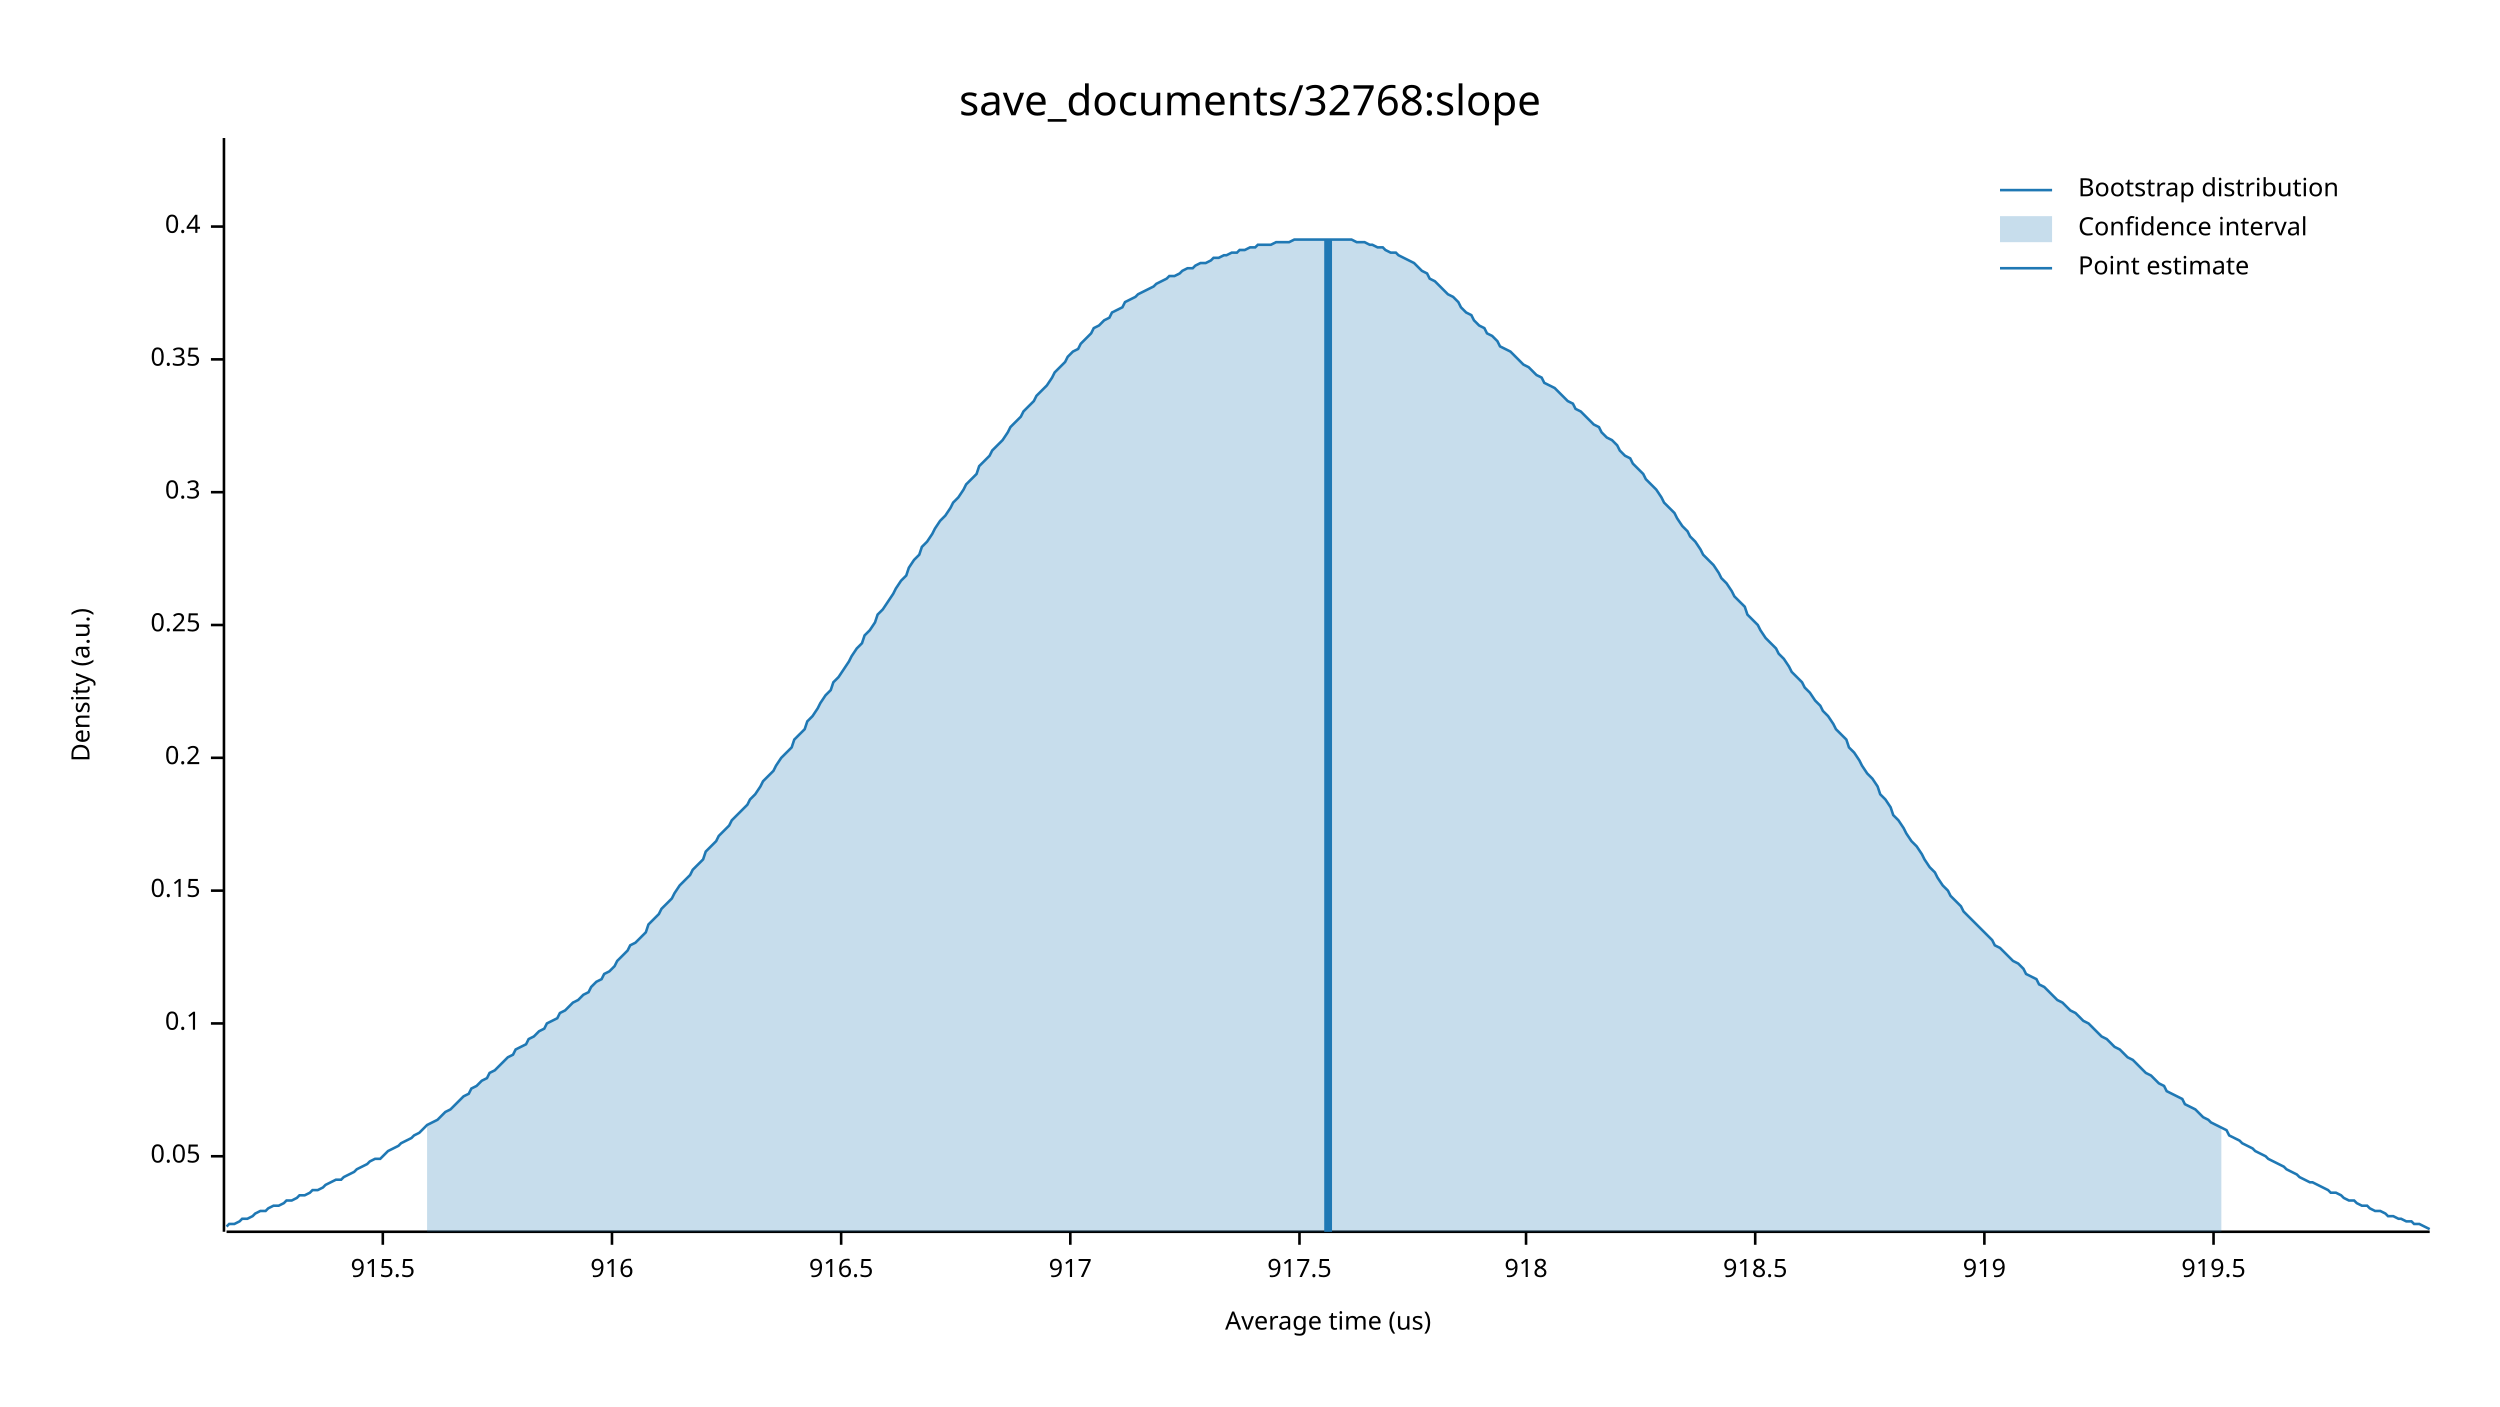
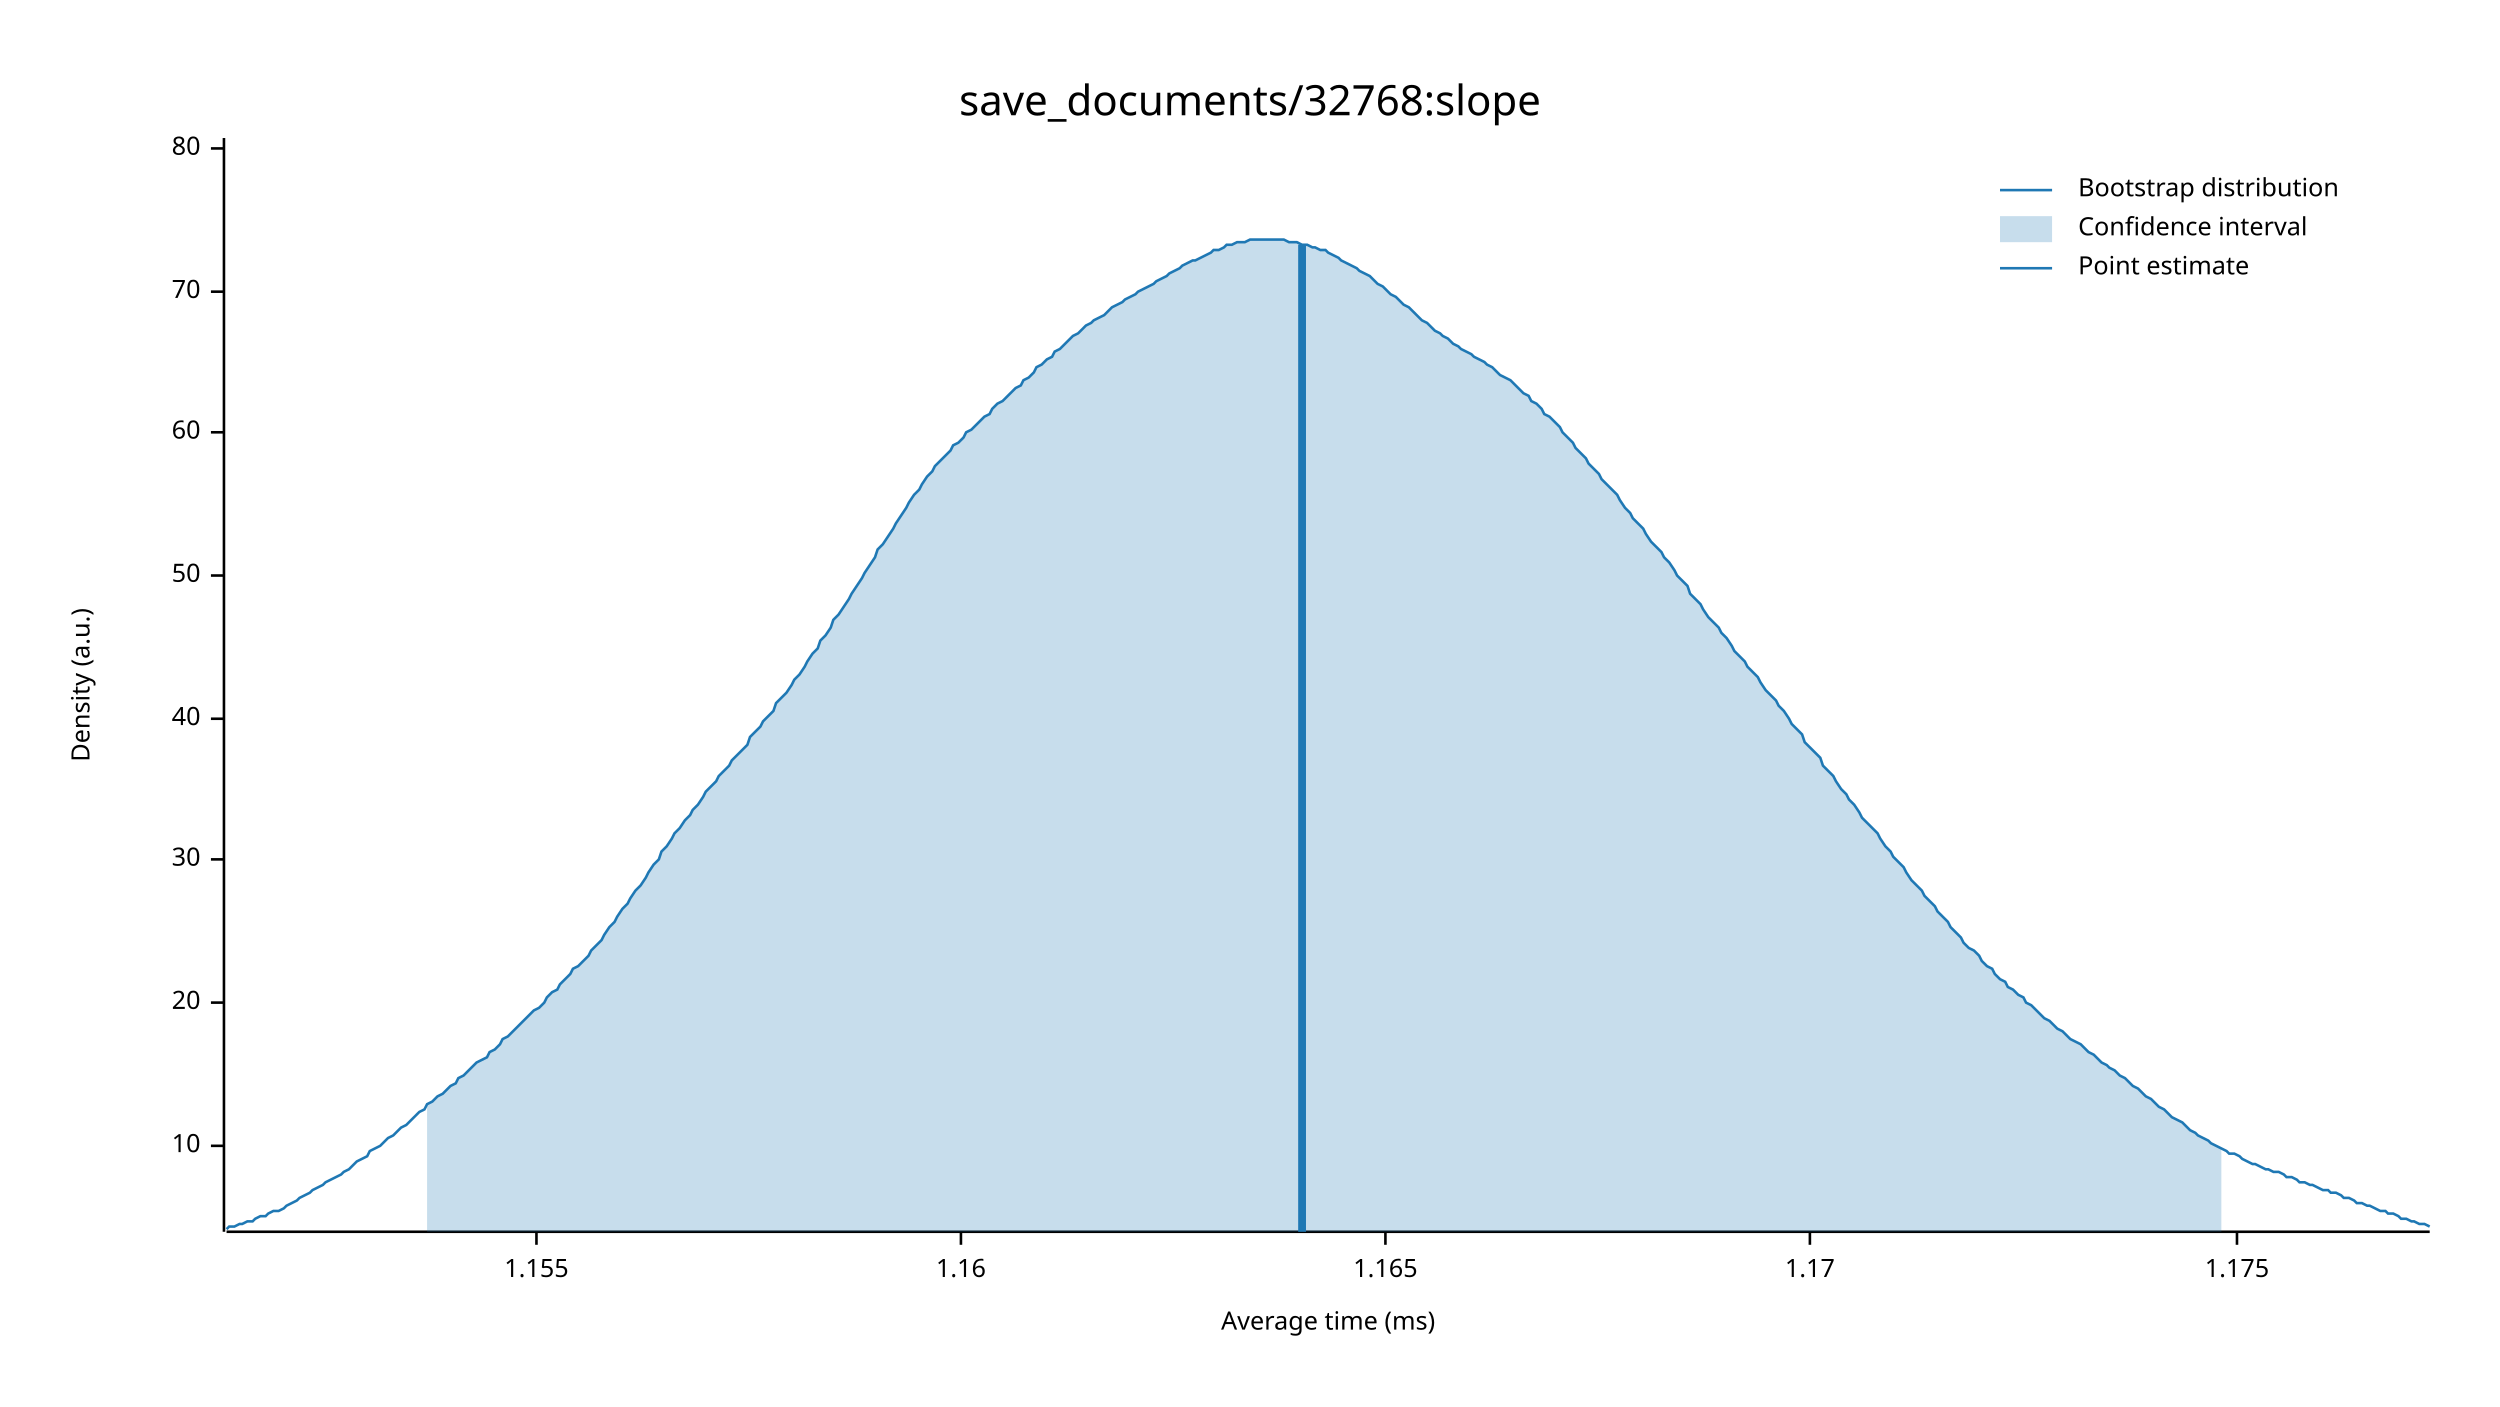
<svg xmlns="http://www.w3.org/2000/svg" width="960" height="540" viewBox="0 0 960 540">
  <text x="480" y="32" dy="0.76em" text-anchor="middle" font-family="sans-serif" font-size="16.129" opacity="1" fill="#000000">
save_documents/32768:slope
</text>
  <text x="27" y="263" dy="0.76em" text-anchor="middle" font-family="sans-serif" font-size="9.677" opacity="1" fill="#000000" transform="rotate(270, 27, 263)">
Density (a.u.)
</text>
  <text x="510" y="513" dy="-0.5ex" text-anchor="middle" font-family="sans-serif" font-size="9.677" opacity="1" fill="#000000">
- Average time (us)
+ Average time (ms)
</text>
  <polyline fill="none" opacity="1" stroke="#000000" stroke-width="1" points="86,53 86,473 " />
-   <text x="77" y="444" dy="0.5ex" text-anchor="end" font-family="sans-serif" font-size="9.677" opacity="1" fill="#000000">
- 0.05
+   <text x="77" y="440" dy="0.5ex" text-anchor="end" font-family="sans-serif" font-size="9.677" opacity="1" fill="#000000">
+ 10
</text>
-   <polyline fill="none" opacity="1" stroke="#000000" stroke-width="1" points="81,444 86,444 " />
-   <text x="77" y="393" dy="0.5ex" text-anchor="end" font-family="sans-serif" font-size="9.677" opacity="1" fill="#000000">
- 0.1
+   <polyline fill="none" opacity="1" stroke="#000000" stroke-width="1" points="81,440 86,440 " />
+   <text x="77" y="385" dy="0.5ex" text-anchor="end" font-family="sans-serif" font-size="9.677" opacity="1" fill="#000000">
+ 20
</text>
-   <polyline fill="none" opacity="1" stroke="#000000" stroke-width="1" points="81,393 86,393 " />
-   <text x="77" y="342" dy="0.5ex" text-anchor="end" font-family="sans-serif" font-size="9.677" opacity="1" fill="#000000">
- 0.15
+   <polyline fill="none" opacity="1" stroke="#000000" stroke-width="1" points="81,385 86,385 " />
+   <text x="77" y="330" dy="0.5ex" text-anchor="end" font-family="sans-serif" font-size="9.677" opacity="1" fill="#000000">
+ 30
</text>
-   <polyline fill="none" opacity="1" stroke="#000000" stroke-width="1" points="81,342 86,342 " />
-   <text x="77" y="291" dy="0.5ex" text-anchor="end" font-family="sans-serif" font-size="9.677" opacity="1" fill="#000000">
- 0.2
+   <polyline fill="none" opacity="1" stroke="#000000" stroke-width="1" points="81,330 86,330 " />
+   <text x="77" y="276" dy="0.5ex" text-anchor="end" font-family="sans-serif" font-size="9.677" opacity="1" fill="#000000">
+ 40
</text>
-   <polyline fill="none" opacity="1" stroke="#000000" stroke-width="1" points="81,291 86,291 " />
-   <text x="77" y="240" dy="0.5ex" text-anchor="end" font-family="sans-serif" font-size="9.677" opacity="1" fill="#000000">
- 0.25
+   <polyline fill="none" opacity="1" stroke="#000000" stroke-width="1" points="81,276 86,276 " />
+   <text x="77" y="221" dy="0.5ex" text-anchor="end" font-family="sans-serif" font-size="9.677" opacity="1" fill="#000000">
+ 50
</text>
-   <polyline fill="none" opacity="1" stroke="#000000" stroke-width="1" points="81,240 86,240 " />
-   <text x="77" y="189" dy="0.5ex" text-anchor="end" font-family="sans-serif" font-size="9.677" opacity="1" fill="#000000">
- 0.3
+   <polyline fill="none" opacity="1" stroke="#000000" stroke-width="1" points="81,221 86,221 " />
+   <text x="77" y="166" dy="0.5ex" text-anchor="end" font-family="sans-serif" font-size="9.677" opacity="1" fill="#000000">
+ 60
</text>
-   <polyline fill="none" opacity="1" stroke="#000000" stroke-width="1" points="81,189 86,189 " />
-   <text x="77" y="138" dy="0.5ex" text-anchor="end" font-family="sans-serif" font-size="9.677" opacity="1" fill="#000000">
- 0.35
+   <polyline fill="none" opacity="1" stroke="#000000" stroke-width="1" points="81,166 86,166 " />
+   <text x="77" y="112" dy="0.5ex" text-anchor="end" font-family="sans-serif" font-size="9.677" opacity="1" fill="#000000">
+ 70
</text>
-   <polyline fill="none" opacity="1" stroke="#000000" stroke-width="1" points="81,138 86,138 " />
-   <text x="77" y="87" dy="0.5ex" text-anchor="end" font-family="sans-serif" font-size="9.677" opacity="1" fill="#000000">
- 0.4
+   <polyline fill="none" opacity="1" stroke="#000000" stroke-width="1" points="81,112 86,112 " />
+   <text x="77" y="57" dy="0.5ex" text-anchor="end" font-family="sans-serif" font-size="9.677" opacity="1" fill="#000000">
+ 80
</text>
-   <polyline fill="none" opacity="1" stroke="#000000" stroke-width="1" points="81,87 86,87 " />
+   <polyline fill="none" opacity="1" stroke="#000000" stroke-width="1" points="81,57 86,57 " />
  <polyline fill="none" opacity="1" stroke="#000000" stroke-width="1" points="87,473 933,473 " />
-   <text x="147" y="483" dy="0.76em" text-anchor="middle" font-family="sans-serif" font-size="9.677" opacity="1" fill="#000000">
- 915.5
+   <text x="206" y="483" dy="0.76em" text-anchor="middle" font-family="sans-serif" font-size="9.677" opacity="1" fill="#000000">
+ 1.155
</text>
-   <polyline fill="none" opacity="1" stroke="#000000" stroke-width="1" points="147,473 147,478 " />
-   <text x="235" y="483" dy="0.76em" text-anchor="middle" font-family="sans-serif" font-size="9.677" opacity="1" fill="#000000">
- 916
+   <polyline fill="none" opacity="1" stroke="#000000" stroke-width="1" points="206,473 206,478 " />
+   <text x="369" y="483" dy="0.76em" text-anchor="middle" font-family="sans-serif" font-size="9.677" opacity="1" fill="#000000">
+ 1.16
</text>
-   <polyline fill="none" opacity="1" stroke="#000000" stroke-width="1" points="235,473 235,478 " />
-   <text x="323" y="483" dy="0.76em" text-anchor="middle" font-family="sans-serif" font-size="9.677" opacity="1" fill="#000000">
- 916.5
+   <polyline fill="none" opacity="1" stroke="#000000" stroke-width="1" points="369,473 369,478 " />
+   <text x="532" y="483" dy="0.76em" text-anchor="middle" font-family="sans-serif" font-size="9.677" opacity="1" fill="#000000">
+ 1.165
</text>
-   <polyline fill="none" opacity="1" stroke="#000000" stroke-width="1" points="323,473 323,478 " />
-   <text x="411" y="483" dy="0.76em" text-anchor="middle" font-family="sans-serif" font-size="9.677" opacity="1" fill="#000000">
- 917
+   <polyline fill="none" opacity="1" stroke="#000000" stroke-width="1" points="532,473 532,478 " />
+   <text x="695" y="483" dy="0.76em" text-anchor="middle" font-family="sans-serif" font-size="9.677" opacity="1" fill="#000000">
+ 1.17
</text>
-   <polyline fill="none" opacity="1" stroke="#000000" stroke-width="1" points="411,473 411,478 " />
-   <text x="499" y="483" dy="0.76em" text-anchor="middle" font-family="sans-serif" font-size="9.677" opacity="1" fill="#000000">
- 917.5
+   <polyline fill="none" opacity="1" stroke="#000000" stroke-width="1" points="695,473 695,478 " />
+   <text x="859" y="483" dy="0.76em" text-anchor="middle" font-family="sans-serif" font-size="9.677" opacity="1" fill="#000000">
+ 1.175
</text>
-   <polyline fill="none" opacity="1" stroke="#000000" stroke-width="1" points="499,473 499,478 " />
-   <text x="586" y="483" dy="0.76em" text-anchor="middle" font-family="sans-serif" font-size="9.677" opacity="1" fill="#000000">
- 918
- </text>
-   <polyline fill="none" opacity="1" stroke="#000000" stroke-width="1" points="586,473 586,478 " />
-   <text x="674" y="483" dy="0.76em" text-anchor="middle" font-family="sans-serif" font-size="9.677" opacity="1" fill="#000000">
- 918.5
- </text>
-   <polyline fill="none" opacity="1" stroke="#000000" stroke-width="1" points="674,473 674,478 " />
-   <text x="762" y="483" dy="0.76em" text-anchor="middle" font-family="sans-serif" font-size="9.677" opacity="1" fill="#000000">
- 919
- </text>
-   <polyline fill="none" opacity="1" stroke="#000000" stroke-width="1" points="762,473 762,478 " />
-   <text x="850" y="483" dy="0.76em" text-anchor="middle" font-family="sans-serif" font-size="9.677" opacity="1" fill="#000000">
- 919.5
- </text>
-   <polyline fill="none" opacity="1" stroke="#000000" stroke-width="1" points="850,473 850,478 " />
-   <polyline fill="none" opacity="1" stroke="#1F78B4" stroke-width="1" points="87,471 88,470 90,470 92,469 93,468 95,468 97,467 98,466 100,465 102,465 103,464 105,463 107,463 109,462 110,461 112,461 114,460 115,459 117,459 119,458 120,457 122,457 124,456 125,455 127,454 129,453 131,453 132,452 134,451 136,450 137,449 139,448 141,447 142,446 144,445 146,445 148,443 149,442 151,441 153,440 154,439 156,438 158,437 159,436 161,435 163,433 164,432 166,431 168,430 170,428 171,427 173,426 175,424 176,423 178,421 180,420 181,418 183,417 185,415 187,414 188,412 190,411 192,409 193,408 195,406 197,405 198,403 200,402 202,401 203,399 205,398 207,396 209,395 210,393 212,392 214,391 215,389 217,388 219,386 220,385 222,384 224,382 226,381 227,379 229,377 231,376 232,374 234,373 236,371 237,369 239,367 241,365 242,363 244,362 246,360 248,358 249,355 251,353 253,351 254,349 256,347 258,345 259,343 261,340 263,338 265,336 266,334 268,332 270,330 271,327 273,325 275,323 276,321 278,319 280,317 281,315 283,313 285,311 287,309 288,307 290,305 292,302 293,300 295,298 297,296 298,294 300,291 302,289 304,287 305,284 307,282 309,280 310,277 312,275 314,272 315,270 317,267 319,265 320,262 322,260 324,257 326,254 327,252 329,249 331,247 332,244 334,242 336,239 337,236 339,234 341,231 343,228 344,226 346,223 348,221 349,218 351,215 353,213 354,210 356,208 358,205 359,203 361,200 363,198 365,195 366,193 368,191 370,188 371,186 373,184 375,182 376,179 378,177 380,175 381,173 383,171 385,169 387,166 388,164 390,162 392,160 393,158 395,156 397,154 398,152 400,150 402,148 404,145 405,143 407,141 409,139 410,137 412,135 414,134 415,132 417,130 419,128 420,126 422,125 424,123 426,122 427,120 429,119 431,118 432,116 434,115 436,114 437,113 439,112 441,111 443,110 444,109 446,108 448,107 449,106 451,106 453,105 454,104 456,103 458,103 459,102 461,101 463,101 465,100 466,99 468,99 470,98 471,98 473,97 475,97 476,96 478,96 480,95 482,95 483,94 485,94 487,94 488,94 490,93 492,93 493,93 495,93 497,92 498,92 500,92 502,92 504,92 505,92 507,92 509,92 510,92 512,92 514,92 515,92 517,92 519,92 521,93 522,93 524,93 526,94 527,94 529,95 531,95 532,96 534,97 536,97 537,98 539,99 541,100 543,101 544,102 546,104 548,105 549,107 551,108 553,110 554,111 556,113 558,114 560,116 561,118 563,120 565,121 566,123 568,125 570,126 571,128 573,129 575,131 576,133 578,134 580,135 582,137 583,138 585,140 587,141 588,142 590,144 592,145 593,147 595,148 597,149 599,151 600,152 602,154 604,155 605,157 607,158 609,160 610,161 612,163 614,164 615,166 617,168 619,169 621,171 622,173 624,175 626,176 627,178 629,180 631,182 632,184 634,186 636,188 638,191 639,193 641,195 643,197 644,199 646,202 648,204 649,206 651,208 653,211 654,213 656,215 658,217 660,220 661,222 663,224 665,227 666,229 668,231 670,233 671,236 673,238 675,240 676,242 678,245 680,247 682,249 683,251 685,253 687,256 688,258 690,260 692,262 693,264 695,266 697,269 699,271 700,273 702,275 704,278 705,280 707,282 709,284 710,287 712,289 714,292 715,294 717,297 719,299 721,302 722,305 724,307 726,310 727,313 729,315 731,318 732,320 734,323 736,325 738,328 739,330 741,333 743,335 744,337 746,340 748,342 749,344 751,346 753,348 754,350 756,352 758,354 760,356 761,357 763,359 765,361 766,363 768,364 770,366 771,367 773,369 775,370 777,372 778,374 780,375 782,376 783,378 785,379 787,381 788,382 790,384 792,385 793,386 795,388 797,389 799,391 800,392 802,393 804,395 805,396 807,398 809,399 810,400 812,402 814,403 816,405 817,406 819,407 821,409 822,410 824,412 826,413 827,414 829,416 831,417 832,419 834,420 836,421 838,422 839,424 841,425 843,426 844,427 846,429 848,430 849,431 851,432 853,433 855,434 856,436 858,437 860,438 861,439 863,440 865,441 866,442 868,443 870,444 871,445 873,446 875,447 877,448 878,449 880,450 882,451 883,452 885,453 887,454 888,454 890,455 892,456 894,457 895,458 897,458 899,459 900,460 902,461 904,461 905,462 907,463 909,463 910,464 912,465 914,465 916,466 917,467 919,467 921,468 922,468 924,469 926,469 927,470 929,470 931,471 933,472 " />
-   <polygon opacity="0.25" fill="#1F78B4" points="164,432 166,431 168,430 170,428 171,427 173,426 175,424 176,423 178,421 180,420 181,418 183,417 185,415 187,414 188,412 190,411 192,409 193,408 195,406 197,405 198,403 200,402 202,401 203,399 205,398 207,396 209,395 210,393 212,392 214,391 215,389 217,388 219,386 220,385 222,384 224,382 226,381 227,379 229,377 231,376 232,374 234,373 236,371 237,369 239,367 241,365 242,363 244,362 246,360 248,358 249,355 251,353 253,351 254,349 256,347 258,345 259,343 261,340 263,338 265,336 266,334 268,332 270,330 271,327 273,325 275,323 276,321 278,319 280,317 281,315 283,313 285,311 287,309 288,307 290,305 292,302 293,300 295,298 297,296 298,294 300,291 302,289 304,287 305,284 307,282 309,280 310,277 312,275 314,272 315,270 317,267 319,265 320,262 322,260 324,257 326,254 327,252 329,249 331,247 332,244 334,242 336,239 337,236 339,234 341,231 343,228 344,226 346,223 348,221 349,218 351,215 353,213 354,210 356,208 358,205 359,203 361,200 363,198 365,195 366,193 368,191 370,188 371,186 373,184 375,182 376,179 378,177 380,175 381,173 383,171 385,169 387,166 388,164 390,162 392,160 393,158 395,156 397,154 398,152 400,150 402,148 404,145 405,143 407,141 409,139 410,137 412,135 414,134 415,132 417,130 419,128 420,126 422,125 424,123 426,122 427,120 429,119 431,118 432,116 434,115 436,114 437,113 439,112 441,111 443,110 444,109 446,108 448,107 449,106 451,106 453,105 454,104 456,103 458,103 459,102 461,101 463,101 465,100 466,99 468,99 470,98 471,98 473,97 475,97 476,96 478,96 480,95 482,95 483,94 485,94 487,94 488,94 490,93 492,93 493,93 495,93 497,92 498,92 500,92 502,92 504,92 505,92 507,92 509,92 510,92 512,92 514,92 515,92 517,92 519,92 521,93 522,93 524,93 526,94 527,94 529,95 531,95 532,96 534,97 536,97 537,98 539,99 541,100 543,101 544,102 546,104 548,105 549,107 551,108 553,110 554,111 556,113 558,114 560,116 561,118 563,120 565,121 566,123 568,125 570,126 571,128 573,129 575,131 576,133 578,134 580,135 582,137 583,138 585,140 587,141 588,142 590,144 592,145 593,147 595,148 597,149 599,151 600,152 602,154 604,155 605,157 607,158 609,160 610,161 612,163 614,164 615,166 617,168 619,169 621,171 622,173 624,175 626,176 627,178 629,180 631,182 632,184 634,186 636,188 638,191 639,193 641,195 643,197 644,199 646,202 648,204 649,206 651,208 653,211 654,213 656,215 658,217 660,220 661,222 663,224 665,227 666,229 668,231 670,233 671,236 673,238 675,240 676,242 678,245 680,247 682,249 683,251 685,253 687,256 688,258 690,260 692,262 693,264 695,266 697,269 699,271 700,273 702,275 704,278 705,280 707,282 709,284 710,287 712,289 714,292 715,294 717,297 719,299 721,302 722,305 724,307 726,310 727,313 729,315 731,318 732,320 734,323 736,325 738,328 739,330 741,333 743,335 744,337 746,340 748,342 749,344 751,346 753,348 754,350 756,352 758,354 760,356 761,357 763,359 765,361 766,363 768,364 770,366 771,367 773,369 775,370 777,372 778,374 780,375 782,376 783,378 785,379 787,381 788,382 790,384 792,385 793,386 795,388 797,389 799,391 800,392 802,393 804,395 805,396 807,398 809,399 810,400 812,402 814,403 816,405 817,406 819,407 821,409 822,410 824,412 826,413 827,414 829,416 831,417 832,419 834,420 836,421 838,422 839,424 841,425 843,426 844,427 846,429 848,430 849,431 851,432 853,433 853,473 164,473 " />
-   <polyline fill="none" opacity="1" stroke="#1F78B4" stroke-width="3" points="510,473 510,92 " />
+   <polyline fill="none" opacity="1" stroke="#000000" stroke-width="1" points="859,473 859,478 " />
+   <polyline fill="none" opacity="1" stroke="#1F78B4" stroke-width="1" points="87,472 88,471 90,471 92,470 93,470 95,469 97,469 98,468 100,467 102,467 103,466 105,465 107,465 109,464 110,463 112,462 114,461 115,460 117,459 119,458 120,457 122,456 124,455 125,454 127,453 129,452 131,451 132,450 134,449 136,447 137,446 139,445 141,444 142,442 144,441 146,440 148,438 149,437 151,436 153,434 154,433 156,432 158,430 159,429 161,427 163,426 164,424 166,423 168,421 170,420 171,419 173,417 175,416 176,414 178,413 180,411 181,410 183,408 185,407 187,406 188,404 190,403 192,401 193,399 195,398 197,396 198,395 200,393 202,391 203,390 205,388 207,387 209,385 210,383 212,381 214,380 215,378 217,376 219,374 220,372 222,371 224,369 226,367 227,365 229,363 231,361 232,359 234,356 236,354 237,352 239,349 241,347 242,345 244,342 246,340 248,337 249,335 251,332 253,330 254,327 256,325 258,322 259,320 261,318 263,315 265,313 266,311 268,309 270,306 271,304 273,302 275,300 276,298 278,296 280,294 281,292 283,290 285,288 287,286 288,283 290,281 292,279 293,277 295,275 297,273 298,270 300,268 302,266 304,263 305,261 307,259 309,256 310,254 312,251 314,249 315,246 317,244 319,241 320,238 322,236 324,233 326,230 327,228 329,225 331,222 332,220 334,217 336,214 337,211 339,209 341,206 343,203 344,201 346,198 348,195 349,193 351,190 353,188 354,186 356,183 358,181 359,179 361,177 363,175 365,173 366,171 368,170 370,168 371,166 373,165 375,163 376,162 378,160 380,159 381,157 383,155 385,154 387,152 388,151 390,149 392,148 393,146 395,145 397,143 398,141 400,140 402,138 404,137 405,135 407,134 409,132 410,131 412,129 414,128 415,127 417,125 419,124 420,123 422,122 424,121 426,119 427,118 429,117 431,116 432,115 434,114 436,113 437,112 439,111 441,110 443,109 444,108 446,107 448,106 449,105 451,104 453,103 454,102 456,101 458,100 459,100 461,99 463,98 465,97 466,96 468,96 470,95 471,94 473,94 475,93 476,93 478,93 480,92 482,92 483,92 485,92 487,92 488,92 490,92 492,92 493,92 495,93 497,93 498,93 500,94 502,94 504,95 505,95 507,96 509,96 510,97 512,98 514,99 515,100 517,101 519,102 521,103 522,104 524,105 526,106 527,107 529,109 531,110 532,111 534,113 536,114 537,115 539,117 541,118 543,120 544,121 546,123 548,124 549,125 551,127 553,128 554,129 556,130 558,132 560,133 561,134 563,135 565,136 566,137 568,138 570,139 571,140 573,141 575,143 576,144 578,145 580,146 582,148 583,149 585,151 587,152 588,154 590,155 592,157 593,159 595,160 597,162 599,164 600,166 602,168 604,170 605,172 607,174 609,176 610,178 612,180 614,182 615,184 617,186 619,188 621,190 622,192 624,195 626,197 627,199 629,201 631,203 632,205 634,208 636,210 638,212 639,214 641,216 643,219 644,221 646,223 648,225 649,228 651,230 653,232 654,234 656,237 658,239 660,241 661,243 663,245 665,248 666,250 668,252 670,254 671,256 673,258 675,260 676,262 678,265 680,267 682,269 683,271 685,273 687,276 688,278 690,280 692,282 693,285 695,287 697,289 699,291 700,294 702,296 704,298 705,300 707,303 709,305 710,307 712,309 714,312 715,314 717,316 719,318 721,320 722,322 724,325 726,327 727,329 729,331 731,333 732,335 734,338 736,340 738,342 739,344 741,346 743,348 744,350 746,352 748,354 749,356 751,358 753,360 754,362 756,364 758,365 760,367 761,369 763,371 765,372 766,374 768,376 770,377 771,379 773,380 775,382 777,383 778,385 780,386 782,388 783,389 785,391 787,392 788,393 790,395 792,396 793,397 795,399 797,400 799,401 800,402 802,404 804,405 805,406 807,408 809,409 810,410 812,411 814,413 816,414 817,415 819,417 821,418 822,419 824,421 826,422 827,423 829,425 831,426 832,427 834,429 836,430 838,431 839,432 841,434 843,435 844,436 846,437 848,438 849,439 851,440 853,441 855,442 856,443 858,443 860,444 861,445 863,446 865,447 866,447 868,448 870,449 871,449 873,450 875,450 877,451 878,452 880,452 882,453 883,454 885,454 887,455 888,455 890,456 892,457 894,457 895,458 897,458 899,459 900,460 902,460 904,461 905,462 907,462 909,463 910,463 912,464 914,465 916,465 917,466 919,466 921,467 922,468 924,468 926,469 927,469 929,470 931,470 933,471 " />
+   <polygon opacity="0.25" fill="#1F78B4" points="164,424 166,423 168,421 170,420 171,419 173,417 175,416 176,414 178,413 180,411 181,410 183,408 185,407 187,406 188,404 190,403 192,401 193,399 195,398 197,396 198,395 200,393 202,391 203,390 205,388 207,387 209,385 210,383 212,381 214,380 215,378 217,376 219,374 220,372 222,371 224,369 226,367 227,365 229,363 231,361 232,359 234,356 236,354 237,352 239,349 241,347 242,345 244,342 246,340 248,337 249,335 251,332 253,330 254,327 256,325 258,322 259,320 261,318 263,315 265,313 266,311 268,309 270,306 271,304 273,302 275,300 276,298 278,296 280,294 281,292 283,290 285,288 287,286 288,283 290,281 292,279 293,277 295,275 297,273 298,270 300,268 302,266 304,263 305,261 307,259 309,256 310,254 312,251 314,249 315,246 317,244 319,241 320,238 322,236 324,233 326,230 327,228 329,225 331,222 332,220 334,217 336,214 337,211 339,209 341,206 343,203 344,201 346,198 348,195 349,193 351,190 353,188 354,186 356,183 358,181 359,179 361,177 363,175 365,173 366,171 368,170 370,168 371,166 373,165 375,163 376,162 378,160 380,159 381,157 383,155 385,154 387,152 388,151 390,149 392,148 393,146 395,145 397,143 398,141 400,140 402,138 404,137 405,135 407,134 409,132 410,131 412,129 414,128 415,127 417,125 419,124 420,123 422,122 424,121 426,119 427,118 429,117 431,116 432,115 434,114 436,113 437,112 439,111 441,110 443,109 444,108 446,107 448,106 449,105 451,104 453,103 454,102 456,101 458,100 459,100 461,99 463,98 465,97 466,96 468,96 470,95 471,94 473,94 475,93 476,93 478,93 480,92 482,92 483,92 485,92 487,92 488,92 490,92 492,92 493,92 495,93 497,93 498,93 500,94 502,94 504,95 505,95 507,96 509,96 510,97 512,98 514,99 515,100 517,101 519,102 521,103 522,104 524,105 526,106 527,107 529,109 531,110 532,111 534,113 536,114 537,115 539,117 541,118 543,120 544,121 546,123 548,124 549,125 551,127 553,128 554,129 556,130 558,132 560,133 561,134 563,135 565,136 566,137 568,138 570,139 571,140 573,141 575,143 576,144 578,145 580,146 582,148 583,149 585,151 587,152 588,154 590,155 592,157 593,159 595,160 597,162 599,164 600,166 602,168 604,170 605,172 607,174 609,176 610,178 612,180 614,182 615,184 617,186 619,188 621,190 622,192 624,195 626,197 627,199 629,201 631,203 632,205 634,208 636,210 638,212 639,214 641,216 643,219 644,221 646,223 648,225 649,228 651,230 653,232 654,234 656,237 658,239 660,241 661,243 663,245 665,248 666,250 668,252 670,254 671,256 673,258 675,260 676,262 678,265 680,267 682,269 683,271 685,273 687,276 688,278 690,280 692,282 693,285 695,287 697,289 699,291 700,294 702,296 704,298 705,300 707,303 709,305 710,307 712,309 714,312 715,314 717,316 719,318 721,320 722,322 724,325 726,327 727,329 729,331 731,333 732,335 734,338 736,340 738,342 739,344 741,346 743,348 744,350 746,352 748,354 749,356 751,358 753,360 754,362 756,364 758,365 760,367 761,369 763,371 765,372 766,374 768,376 770,377 771,379 773,380 775,382 777,383 778,385 780,386 782,388 783,389 785,391 787,392 788,393 790,395 792,396 793,397 795,399 797,400 799,401 800,402 802,404 804,405 805,406 807,408 809,409 810,410 812,411 814,413 816,414 817,415 819,417 821,418 822,419 824,421 826,422 827,423 829,425 831,426 832,427 834,429 836,430 838,431 839,432 841,434 843,435 844,436 846,437 848,438 849,439 851,440 853,441 853,473 164,473 " />
+   <polyline fill="none" opacity="1" stroke="#1F78B4" stroke-width="3" points="500,473 500,94 " />
  <text x="798" y="68" dy="0.76em" text-anchor="start" font-family="sans-serif" font-size="9.677" opacity="1" fill="#000000">
Bootstrap distribution
</text>
  <text x="798" y="83" dy="0.76em" text-anchor="start" font-family="sans-serif" font-size="9.677" opacity="1" fill="#000000">
Confidence interval
</text>
  <text x="798" y="98" dy="0.76em" text-anchor="start" font-family="sans-serif" font-size="9.677" opacity="1" fill="#000000">
Point estimate
</text>
  <polyline fill="none" opacity="1" stroke="#1F78B4" stroke-width="1" points="768,73 788,73 " />
  <rect x="768" y="83" width="20" height="10" opacity="0.25" fill="#1F78B4" stroke="none" />
  <polyline fill="none" opacity="1" stroke="#1F78B4" stroke-width="1" points="768,103 788,103 " />
</svg>
